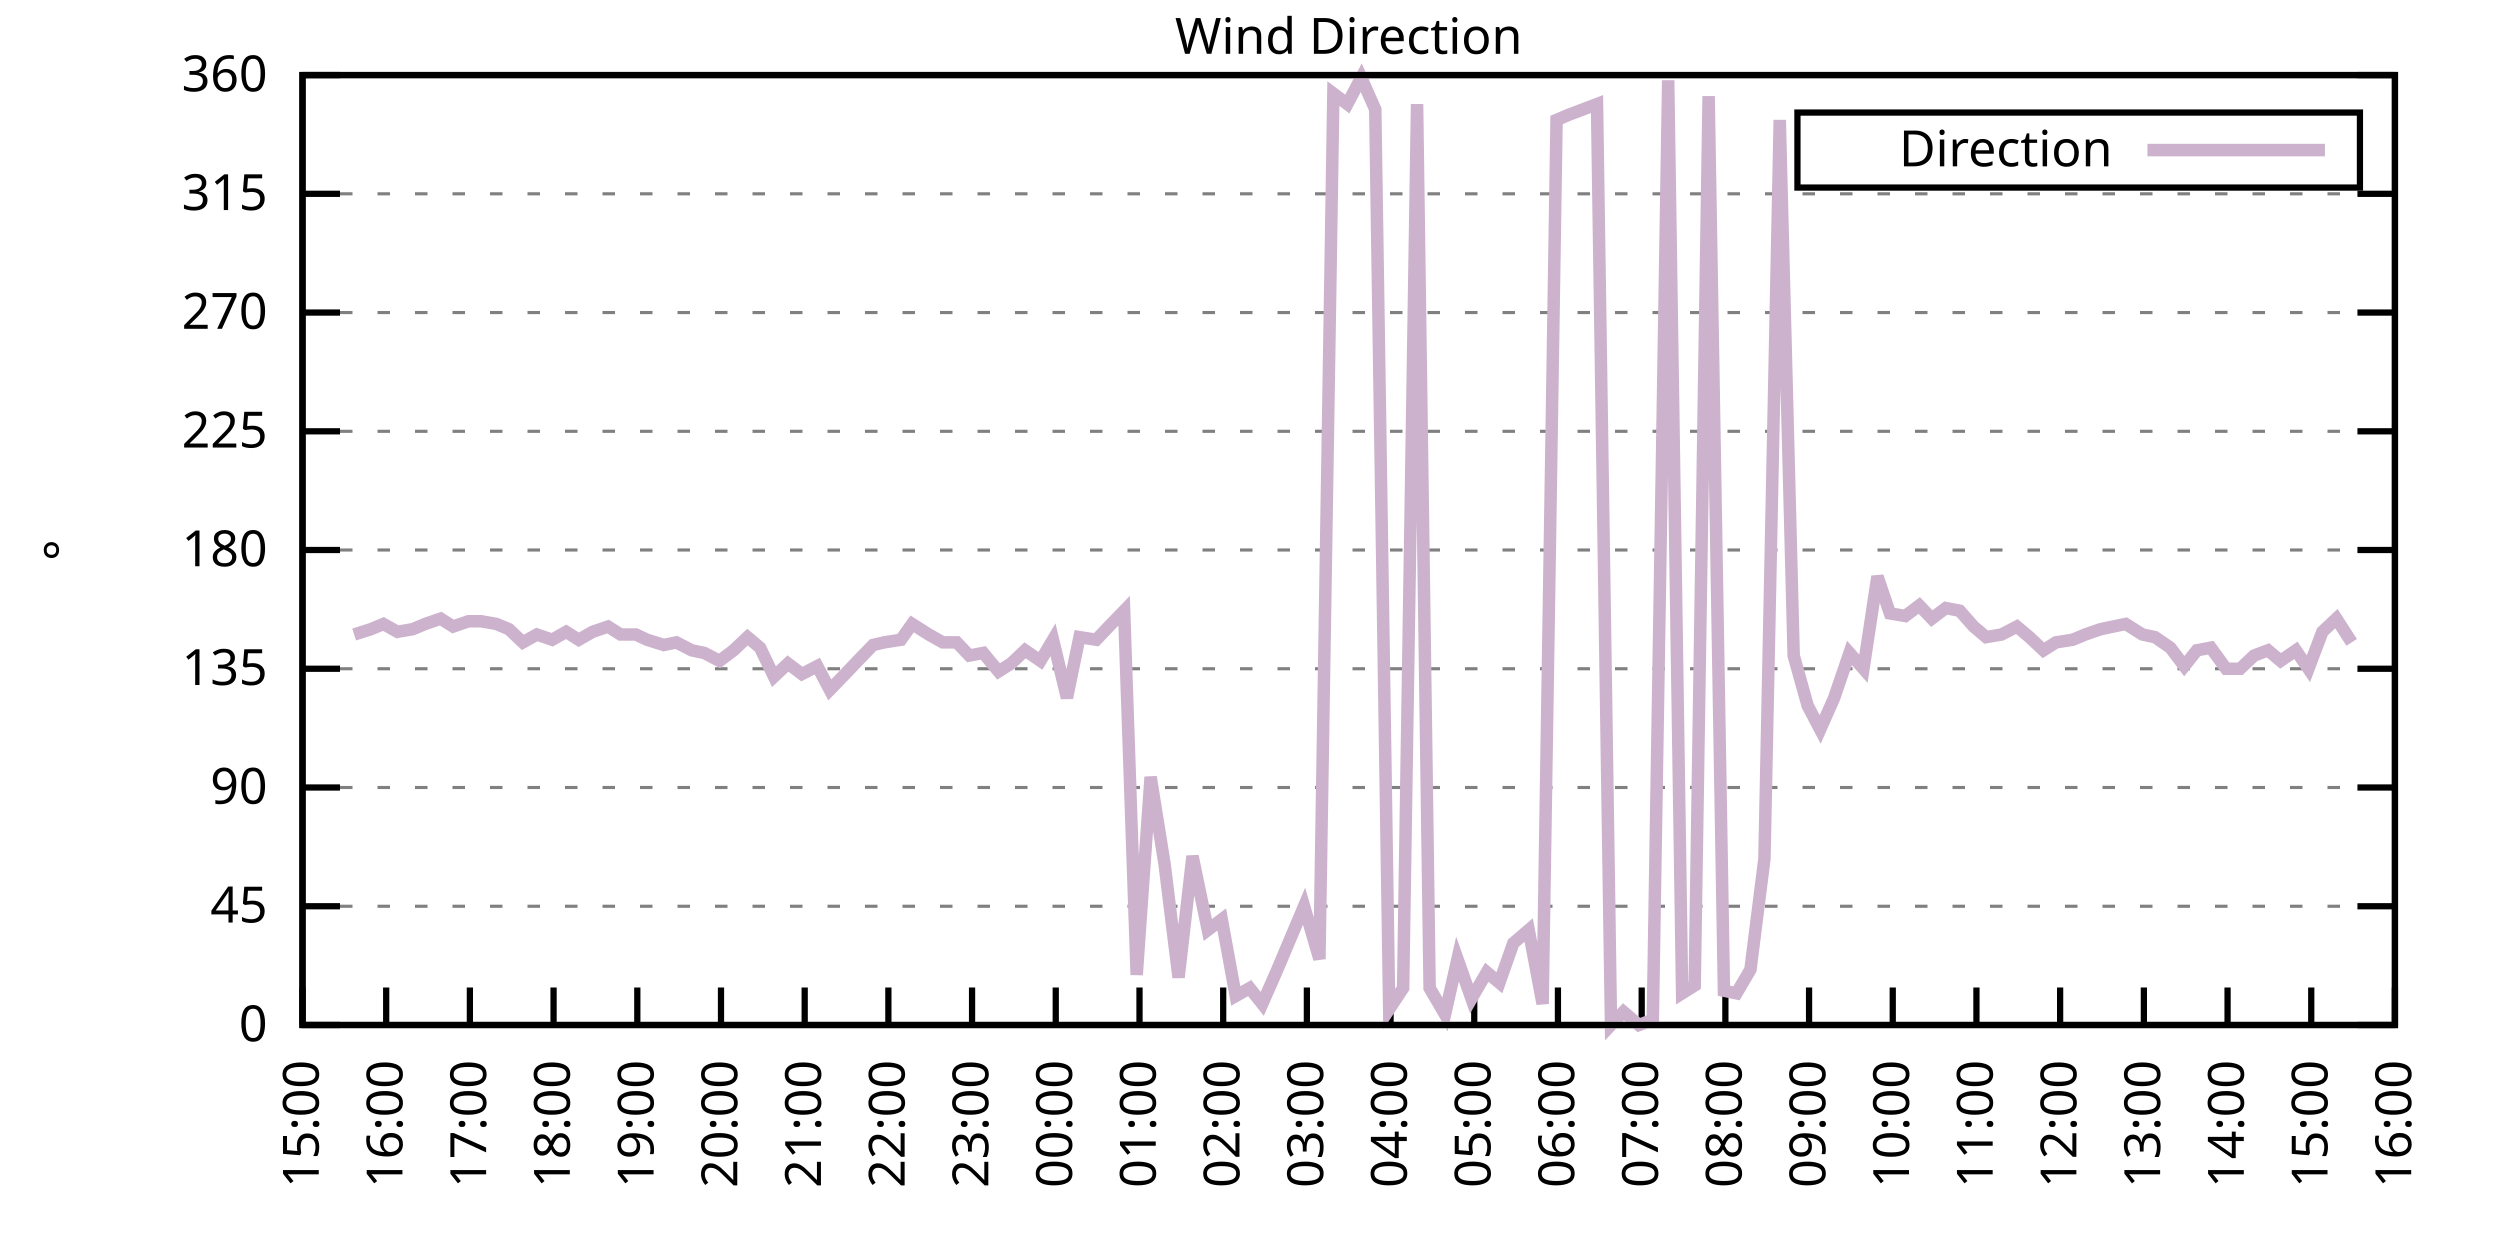
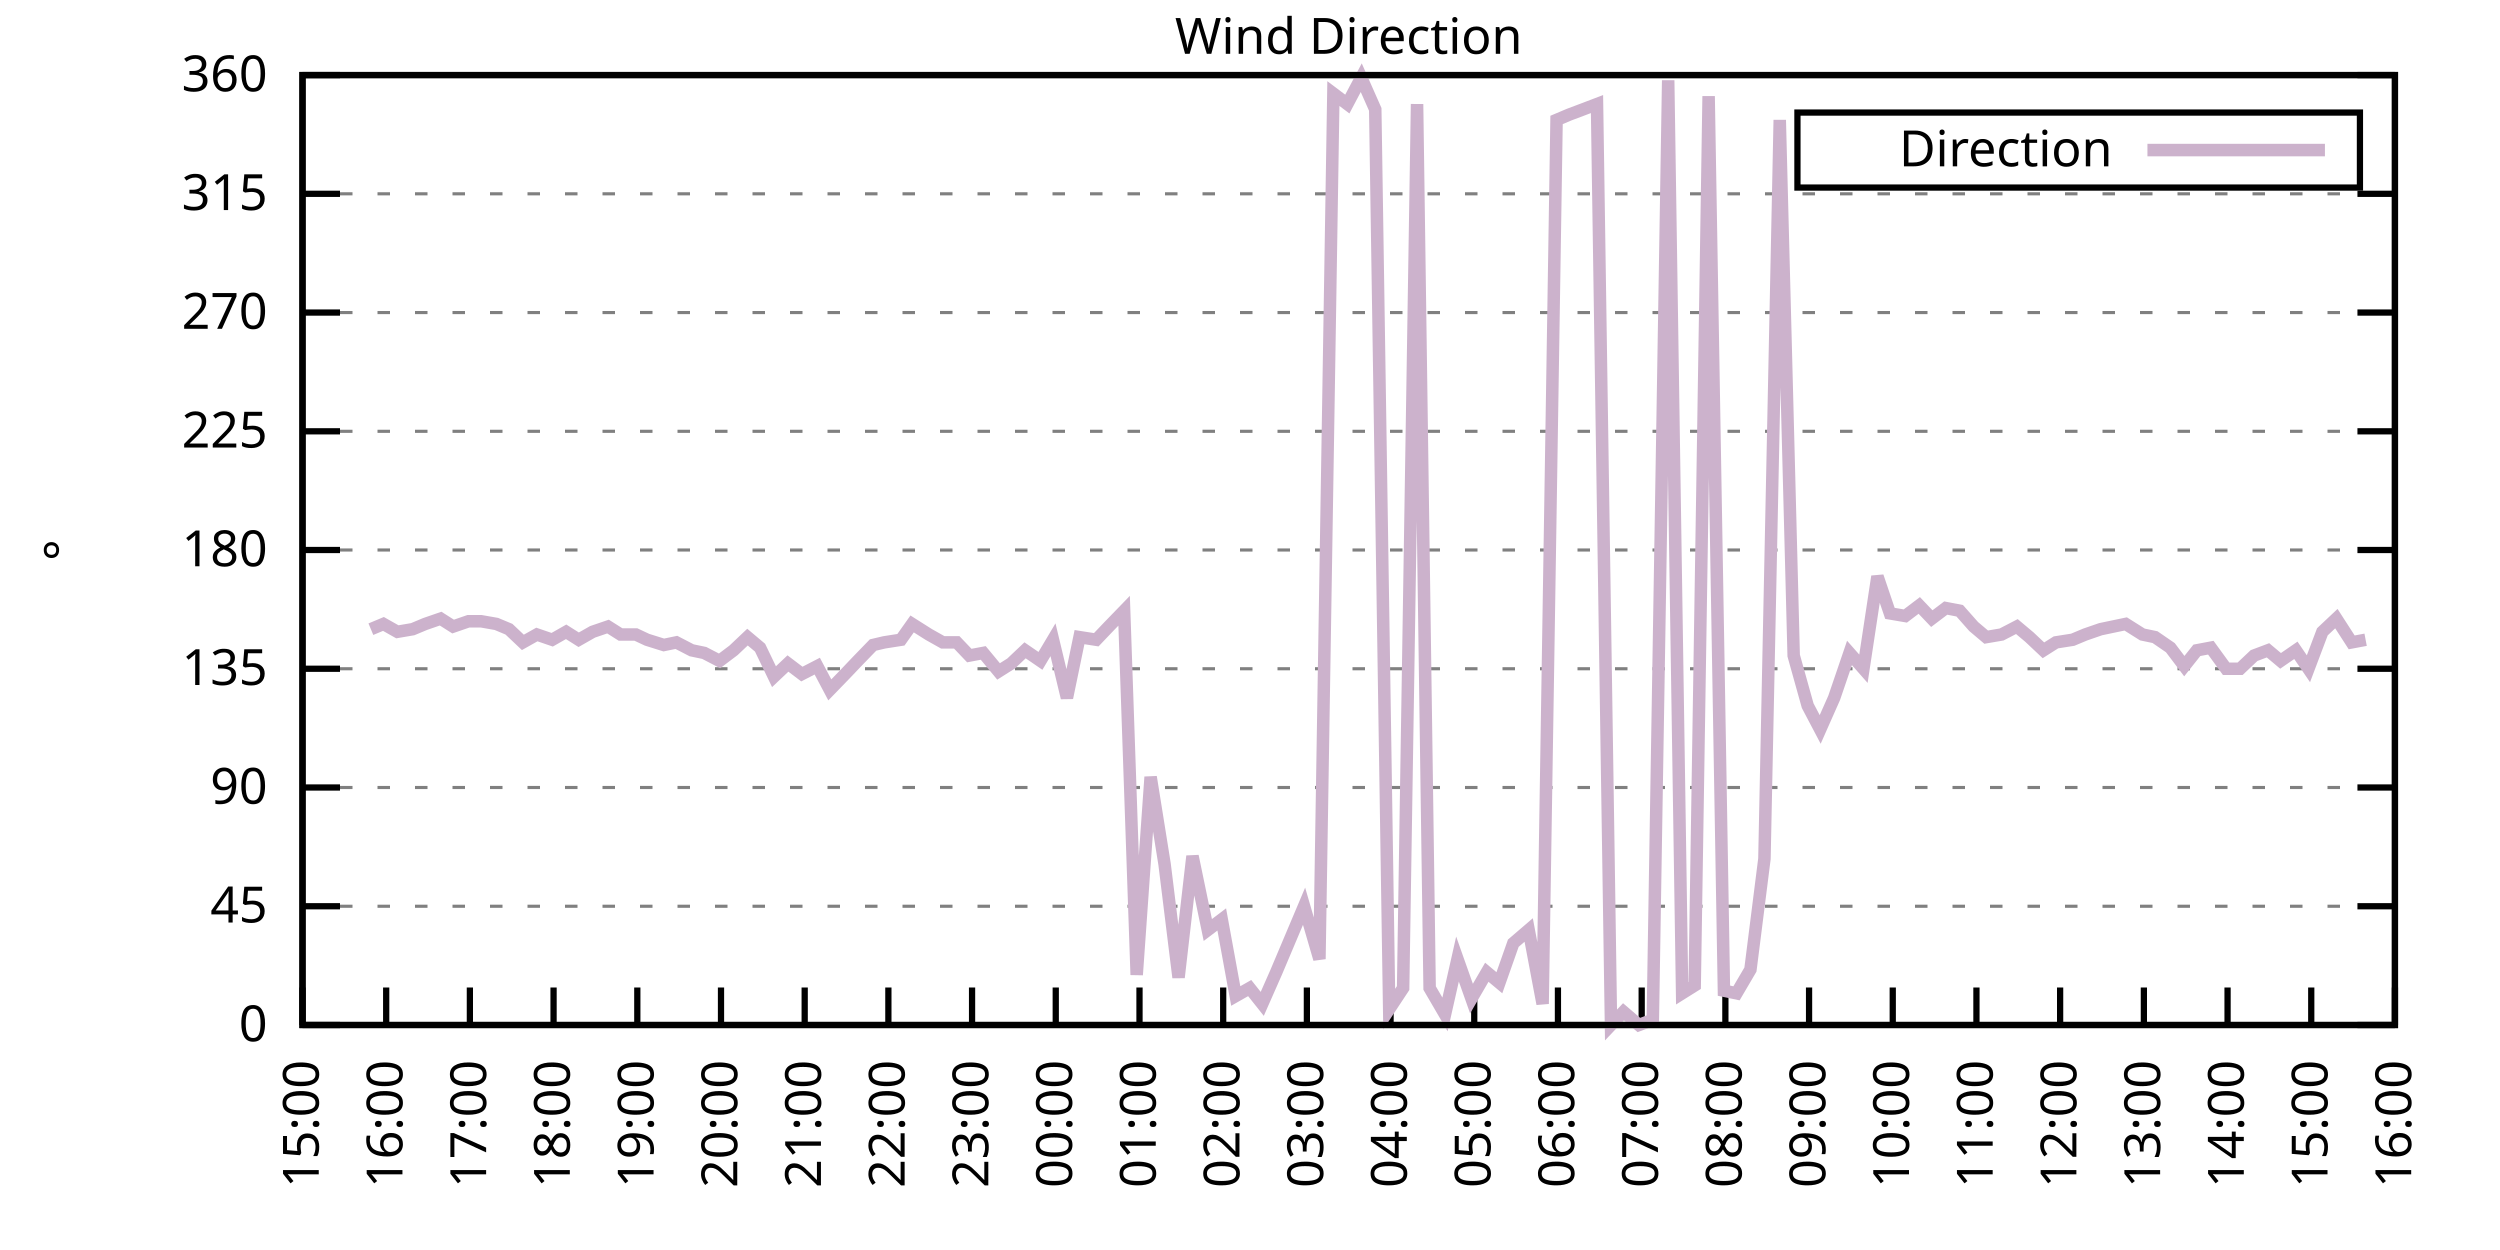
<svg xmlns="http://www.w3.org/2000/svg" xmlns:xlink="http://www.w3.org/1999/xlink" width="400" height="200" viewBox="0 0 400 200">
  <g id="gnuplot_canvas">
    <rect x="0" y="0" width="400" height="200" fill="none" />
    <defs>
      <circle id="gpDot" r="0.5" stroke-width="0.5" stroke="currentColor" />
      <path id="gpPt0" stroke-width="0.333" stroke="currentColor" d="M-1,0 h2 M0,-1 v2" />
      <path id="gpPt1" stroke-width="0.333" stroke="currentColor" d="M-1,-1 L1,1 M1,-1 L-1,1" />
      <path id="gpPt2" stroke-width="0.333" stroke="currentColor" d="M-1,0 L1,0 M0,-1 L0,1 M-1,-1 L1,1 M-1,1 L1,-1" />
      <rect id="gpPt3" stroke-width="0.333" stroke="currentColor" x="-1" y="-1" width="2" height="2" />
      <rect id="gpPt4" stroke-width="0.333" stroke="currentColor" fill="currentColor" x="-1" y="-1" width="2" height="2" />
      <circle id="gpPt5" stroke-width="0.333" stroke="currentColor" cx="0" cy="0" r="1" />
      <use xlink:href="#gpPt5" id="gpPt6" fill="currentColor" stroke="none" />
      <path id="gpPt7" stroke-width="0.333" stroke="currentColor" d="M0,-1.33 L-1.33,0.67 L1.33,0.67 z" />
      <use xlink:href="#gpPt7" id="gpPt8" fill="currentColor" stroke="none" />
      <use xlink:href="#gpPt7" id="gpPt9" stroke="currentColor" transform="rotate(180)" />
      <use xlink:href="#gpPt9" id="gpPt10" fill="currentColor" stroke="none" />
      <use xlink:href="#gpPt3" id="gpPt11" stroke="currentColor" transform="rotate(45)" />
      <use xlink:href="#gpPt11" id="gpPt12" fill="currentColor" stroke="none" />
      <path id="gpPt13" stroke-width="0.333" stroke="currentColor" d="M0,1.330 L1.265,0.411 L0.782,-1.067 L-0.782,-1.076 L-1.265,0.411 z" />
      <use xlink:href="#gpPt13" id="gpPt14" fill="currentColor" stroke="none" />
      <filter id="textbox" filterUnits="objectBoundingBox" x="0" y="0" height="1" width="1">
        <feFlood flood-color="white" flood-opacity="1" result="bgnd" />
        <feComposite in="SourceGraphic" in2="bgnd" operator="atop" />
      </filter>
      <filter id="greybox" filterUnits="objectBoundingBox" x="0" y="0" height="1" width="1">
        <feFlood flood-color="lightgrey" flood-opacity="1" result="grey" />
        <feComposite in="SourceGraphic" in2="grey" operator="atop" />
      </filter>
    </defs>
    <g fill="none" color="white" stroke="currentColor" stroke-width="1.00" stroke-linecap="butt" stroke-linejoin="miter">
</g>
    <g fill="none" color="black" stroke="currentColor" stroke-width="1.00" stroke-linecap="butt" stroke-linejoin="miter">
      <g stroke="none" shape-rendering="crispEdges">
        <polygon fill="rgb(255, 255, 255)" points="48.40,164.00 383.18,164.00 383.18,12.02 48.40,12.02 " />
      </g>
    </g>
    <g fill="none" color="black" stroke="currentColor" stroke-width="1.00" stroke-linecap="butt" stroke-linejoin="miter">
</g>
    <g fill="none" color="black" stroke="black" stroke-width="0.50" stroke-linecap="butt" stroke-linejoin="miter">
</g>
    <g fill="none" color="gray" stroke="currentColor" stroke-width="0.50" stroke-linecap="butt" stroke-linejoin="miter">
      <path stroke="gray" stroke-dasharray="2,4" class="gridline" d="M48.40,164.00 L383.19,164.00  " />
    </g>
    <g fill="none" color="gray" stroke="gray" stroke-width="1.00" stroke-linecap="butt" stroke-linejoin="miter">
</g>
    <g fill="none" color="black" stroke="currentColor" stroke-width="1.00" stroke-linecap="butt" stroke-linejoin="miter">
      <path stroke="black" d="M48.40,164.00 L54.40,164.00 M383.19,164.00 L377.19,164.00  " />
      <g transform="translate(42.80,166.60)" stroke="none" fill="black" font-family="Sans" font-size="8.00" text-anchor="end">
        <text>
          <tspan font-family="Sans"> 0</tspan>
        </text>
      </g>
    </g>
    <g fill="none" color="black" stroke="currentColor" stroke-width="1.00" stroke-linecap="butt" stroke-linejoin="miter">
</g>
    <g fill="none" color="black" stroke="black" stroke-width="0.50" stroke-linecap="butt" stroke-linejoin="miter">
</g>
    <g fill="none" color="gray" stroke="currentColor" stroke-width="0.50" stroke-linecap="butt" stroke-linejoin="miter">
      <path stroke="gray" stroke-dasharray="2,4" class="gridline" d="M48.40,145.00 L383.19,145.00  " />
    </g>
    <g fill="none" color="gray" stroke="gray" stroke-width="1.00" stroke-linecap="butt" stroke-linejoin="miter">
</g>
    <g fill="none" color="black" stroke="currentColor" stroke-width="1.00" stroke-linecap="butt" stroke-linejoin="miter">
      <path stroke="black" d="M48.40,145.00 L54.40,145.00 M383.19,145.00 L377.19,145.00  " />
      <g transform="translate(42.80,147.60)" stroke="none" fill="black" font-family="Sans" font-size="8.00" text-anchor="end">
        <text>
          <tspan font-family="Sans"> 45</tspan>
        </text>
      </g>
    </g>
    <g fill="none" color="black" stroke="currentColor" stroke-width="1.00" stroke-linecap="butt" stroke-linejoin="miter">
</g>
    <g fill="none" color="black" stroke="black" stroke-width="0.50" stroke-linecap="butt" stroke-linejoin="miter">
</g>
    <g fill="none" color="gray" stroke="currentColor" stroke-width="0.50" stroke-linecap="butt" stroke-linejoin="miter">
      <path stroke="gray" stroke-dasharray="2,4" class="gridline" d="M48.40,126.00 L383.19,126.00  " />
    </g>
    <g fill="none" color="gray" stroke="gray" stroke-width="1.00" stroke-linecap="butt" stroke-linejoin="miter">
</g>
    <g fill="none" color="black" stroke="currentColor" stroke-width="1.00" stroke-linecap="butt" stroke-linejoin="miter">
      <path stroke="black" d="M48.40,126.00 L54.40,126.00 M383.19,126.00 L377.19,126.00  " />
      <g transform="translate(42.80,128.60)" stroke="none" fill="black" font-family="Sans" font-size="8.00" text-anchor="end">
        <text>
          <tspan font-family="Sans"> 90</tspan>
        </text>
      </g>
    </g>
    <g fill="none" color="black" stroke="currentColor" stroke-width="1.00" stroke-linecap="butt" stroke-linejoin="miter">
</g>
    <g fill="none" color="black" stroke="black" stroke-width="0.50" stroke-linecap="butt" stroke-linejoin="miter">
</g>
    <g fill="none" color="gray" stroke="currentColor" stroke-width="0.50" stroke-linecap="butt" stroke-linejoin="miter">
      <path stroke="gray" stroke-dasharray="2,4" class="gridline" d="M48.40,107.00 L383.19,107.00  " />
    </g>
    <g fill="none" color="gray" stroke="gray" stroke-width="1.00" stroke-linecap="butt" stroke-linejoin="miter">
</g>
    <g fill="none" color="black" stroke="currentColor" stroke-width="1.00" stroke-linecap="butt" stroke-linejoin="miter">
      <path stroke="black" d="M48.40,107.00 L54.40,107.00 M383.19,107.00 L377.19,107.00  " />
      <g transform="translate(42.80,109.60)" stroke="none" fill="black" font-family="Sans" font-size="8.00" text-anchor="end">
        <text>
          <tspan font-family="Sans"> 135</tspan>
        </text>
      </g>
    </g>
    <g fill="none" color="black" stroke="currentColor" stroke-width="1.00" stroke-linecap="butt" stroke-linejoin="miter">
</g>
    <g fill="none" color="black" stroke="black" stroke-width="0.50" stroke-linecap="butt" stroke-linejoin="miter">
</g>
    <g fill="none" color="gray" stroke="currentColor" stroke-width="0.50" stroke-linecap="butt" stroke-linejoin="miter">
      <path stroke="gray" stroke-dasharray="2,4" class="gridline" d="M48.40,88.00 L383.19,88.00  " />
    </g>
    <g fill="none" color="gray" stroke="gray" stroke-width="1.00" stroke-linecap="butt" stroke-linejoin="miter">
</g>
    <g fill="none" color="black" stroke="currentColor" stroke-width="1.00" stroke-linecap="butt" stroke-linejoin="miter">
      <path stroke="black" d="M48.40,88.00 L54.40,88.00 M383.19,88.00 L377.19,88.00  " />
      <g transform="translate(42.80,90.60)" stroke="none" fill="black" font-family="Sans" font-size="8.00" text-anchor="end">
        <text>
          <tspan font-family="Sans"> 180</tspan>
        </text>
      </g>
    </g>
    <g fill="none" color="black" stroke="currentColor" stroke-width="1.00" stroke-linecap="butt" stroke-linejoin="miter">
</g>
    <g fill="none" color="black" stroke="black" stroke-width="0.50" stroke-linecap="butt" stroke-linejoin="miter">
</g>
    <g fill="none" color="gray" stroke="currentColor" stroke-width="0.50" stroke-linecap="butt" stroke-linejoin="miter">
      <path stroke="gray" stroke-dasharray="2,4" class="gridline" d="M48.40,69.01 L383.19,69.01  " />
    </g>
    <g fill="none" color="gray" stroke="gray" stroke-width="1.00" stroke-linecap="butt" stroke-linejoin="miter">
</g>
    <g fill="none" color="black" stroke="currentColor" stroke-width="1.00" stroke-linecap="butt" stroke-linejoin="miter">
      <path stroke="black" d="M48.40,69.01 L54.40,69.01 M383.19,69.01 L377.19,69.01  " />
      <g transform="translate(42.80,71.61)" stroke="none" fill="black" font-family="Sans" font-size="8.00" text-anchor="end">
        <text>
          <tspan font-family="Sans"> 225</tspan>
        </text>
      </g>
    </g>
    <g fill="none" color="black" stroke="currentColor" stroke-width="1.00" stroke-linecap="butt" stroke-linejoin="miter">
</g>
    <g fill="none" color="black" stroke="black" stroke-width="0.50" stroke-linecap="butt" stroke-linejoin="miter">
</g>
    <g fill="none" color="gray" stroke="currentColor" stroke-width="0.50" stroke-linecap="butt" stroke-linejoin="miter">
      <path stroke="gray" stroke-dasharray="2,4" class="gridline" d="M48.40,50.01 L383.19,50.01  " />
    </g>
    <g fill="none" color="gray" stroke="gray" stroke-width="1.00" stroke-linecap="butt" stroke-linejoin="miter">
</g>
    <g fill="none" color="black" stroke="currentColor" stroke-width="1.00" stroke-linecap="butt" stroke-linejoin="miter">
      <path stroke="black" d="M48.40,50.01 L54.40,50.01 M383.19,50.01 L377.19,50.01  " />
      <g transform="translate(42.80,52.61)" stroke="none" fill="black" font-family="Sans" font-size="8.00" text-anchor="end">
        <text>
          <tspan font-family="Sans"> 270</tspan>
        </text>
      </g>
    </g>
    <g fill="none" color="black" stroke="currentColor" stroke-width="1.00" stroke-linecap="butt" stroke-linejoin="miter">
</g>
    <g fill="none" color="black" stroke="black" stroke-width="0.50" stroke-linecap="butt" stroke-linejoin="miter">
</g>
    <g fill="none" color="gray" stroke="currentColor" stroke-width="0.50" stroke-linecap="butt" stroke-linejoin="miter">
      <path stroke="gray" stroke-dasharray="2,4" class="gridline" d="M48.40,31.01 L383.19,31.01  " />
    </g>
    <g fill="none" color="gray" stroke="gray" stroke-width="1.00" stroke-linecap="butt" stroke-linejoin="miter">
</g>
    <g fill="none" color="black" stroke="currentColor" stroke-width="1.00" stroke-linecap="butt" stroke-linejoin="miter">
      <path stroke="black" d="M48.40,31.01 L54.40,31.01 M383.19,31.01 L377.19,31.01  " />
      <g transform="translate(42.80,33.61)" stroke="none" fill="black" font-family="Sans" font-size="8.00" text-anchor="end">
        <text>
          <tspan font-family="Sans"> 315</tspan>
        </text>
      </g>
    </g>
    <g fill="none" color="black" stroke="currentColor" stroke-width="1.00" stroke-linecap="butt" stroke-linejoin="miter">
</g>
    <g fill="none" color="black" stroke="black" stroke-width="0.50" stroke-linecap="butt" stroke-linejoin="miter">
</g>
    <g fill="none" color="gray" stroke="currentColor" stroke-width="0.50" stroke-linecap="butt" stroke-linejoin="miter">
      <path stroke="gray" stroke-dasharray="2,4" class="gridline" d="M48.40,12.01 L383.19,12.01  " />
    </g>
    <g fill="none" color="gray" stroke="gray" stroke-width="1.00" stroke-linecap="butt" stroke-linejoin="miter">
</g>
    <g fill="none" color="black" stroke="currentColor" stroke-width="1.00" stroke-linecap="butt" stroke-linejoin="miter">
      <path stroke="black" d="M48.40,12.01 L54.40,12.01 M383.19,12.01 L377.19,12.01  " />
      <g transform="translate(42.80,14.61)" stroke="none" fill="black" font-family="Sans" font-size="8.00" text-anchor="end">
        <text>
          <tspan font-family="Sans"> 360</tspan>
        </text>
      </g>
    </g>
    <g fill="none" color="black" stroke="currentColor" stroke-width="1.00" stroke-linecap="butt" stroke-linejoin="miter">
      <path stroke="black" d="M48.40,164.00 L48.40,158.00  " />
      <g transform="translate(51.00,169.60) rotate(270.00)" stroke="none" fill="black" font-family="Sans" font-size="8.00" text-anchor="end">
        <text>
          <tspan font-family="Sans">15:00</tspan>
        </text>
      </g>
    </g>
    <g fill="none" color="black" stroke="currentColor" stroke-width="1.00" stroke-linecap="butt" stroke-linejoin="miter">
      <path stroke="black" d="M61.79,164.00 L61.79,158.00  " />
      <g transform="translate(64.39,169.60) rotate(270.00)" stroke="none" fill="black" font-family="Sans" font-size="8.00" text-anchor="end">
        <text>
          <tspan font-family="Sans">16:00</tspan>
        </text>
      </g>
    </g>
    <g fill="none" color="black" stroke="currentColor" stroke-width="1.00" stroke-linecap="butt" stroke-linejoin="miter">
      <path stroke="black" d="M75.18,164.00 L75.18,158.00  " />
      <g transform="translate(77.78,169.60) rotate(270.00)" stroke="none" fill="black" font-family="Sans" font-size="8.00" text-anchor="end">
        <text>
          <tspan font-family="Sans">17:00</tspan>
        </text>
      </g>
    </g>
    <g fill="none" color="black" stroke="currentColor" stroke-width="1.00" stroke-linecap="butt" stroke-linejoin="miter">
      <path stroke="black" d="M88.57,164.00 L88.57,158.00  " />
      <g transform="translate(91.17,169.60) rotate(270.00)" stroke="none" fill="black" font-family="Sans" font-size="8.00" text-anchor="end">
        <text>
          <tspan font-family="Sans">18:00</tspan>
        </text>
      </g>
    </g>
    <g fill="none" color="black" stroke="currentColor" stroke-width="1.00" stroke-linecap="butt" stroke-linejoin="miter">
      <path stroke="black" d="M101.97,164.00 L101.97,158.00  " />
      <g transform="translate(104.57,169.60) rotate(270.00)" stroke="none" fill="black" font-family="Sans" font-size="8.00" text-anchor="end">
        <text>
          <tspan font-family="Sans">19:00</tspan>
        </text>
      </g>
    </g>
    <g fill="none" color="black" stroke="currentColor" stroke-width="1.00" stroke-linecap="butt" stroke-linejoin="miter">
      <path stroke="black" d="M115.36,164.00 L115.36,158.00  " />
      <g transform="translate(117.96,169.60) rotate(270.00)" stroke="none" fill="black" font-family="Sans" font-size="8.00" text-anchor="end">
        <text>
          <tspan font-family="Sans">20:00</tspan>
        </text>
      </g>
    </g>
    <g fill="none" color="black" stroke="currentColor" stroke-width="1.00" stroke-linecap="butt" stroke-linejoin="miter">
      <path stroke="black" d="M128.75,164.00 L128.75,158.00  " />
      <g transform="translate(131.35,169.60) rotate(270.00)" stroke="none" fill="black" font-family="Sans" font-size="8.00" text-anchor="end">
        <text>
          <tspan font-family="Sans">21:00</tspan>
        </text>
      </g>
    </g>
    <g fill="none" color="black" stroke="currentColor" stroke-width="1.00" stroke-linecap="butt" stroke-linejoin="miter">
      <path stroke="black" d="M142.14,164.00 L142.14,158.00  " />
      <g transform="translate(144.74,169.60) rotate(270.00)" stroke="none" fill="black" font-family="Sans" font-size="8.00" text-anchor="end">
        <text>
          <tspan font-family="Sans">22:00</tspan>
        </text>
      </g>
    </g>
    <g fill="none" color="black" stroke="currentColor" stroke-width="1.00" stroke-linecap="butt" stroke-linejoin="miter">
      <path stroke="black" d="M155.53,164.00 L155.53,158.00  " />
      <g transform="translate(158.13,169.60) rotate(270.00)" stroke="none" fill="black" font-family="Sans" font-size="8.00" text-anchor="end">
        <text>
          <tspan font-family="Sans">23:00</tspan>
        </text>
      </g>
    </g>
    <g fill="none" color="black" stroke="currentColor" stroke-width="1.00" stroke-linecap="butt" stroke-linejoin="miter">
      <path stroke="black" d="M168.92,164.00 L168.92,158.00  " />
      <g transform="translate(171.52,169.60) rotate(270.00)" stroke="none" fill="black" font-family="Sans" font-size="8.00" text-anchor="end">
        <text>
          <tspan font-family="Sans">00:00</tspan>
        </text>
      </g>
    </g>
    <g fill="none" color="black" stroke="currentColor" stroke-width="1.00" stroke-linecap="butt" stroke-linejoin="miter">
      <path stroke="black" d="M182.32,164.00 L182.32,158.00  " />
      <g transform="translate(184.92,169.60) rotate(270.00)" stroke="none" fill="black" font-family="Sans" font-size="8.00" text-anchor="end">
        <text>
          <tspan font-family="Sans">01:00</tspan>
        </text>
      </g>
    </g>
    <g fill="none" color="black" stroke="currentColor" stroke-width="1.00" stroke-linecap="butt" stroke-linejoin="miter">
      <path stroke="black" d="M195.71,164.00 L195.71,158.00  " />
      <g transform="translate(198.31,169.60) rotate(270.00)" stroke="none" fill="black" font-family="Sans" font-size="8.00" text-anchor="end">
        <text>
          <tspan font-family="Sans">02:00</tspan>
        </text>
      </g>
    </g>
    <g fill="none" color="black" stroke="currentColor" stroke-width="1.00" stroke-linecap="butt" stroke-linejoin="miter">
      <path stroke="black" d="M209.10,164.00 L209.10,158.00  " />
      <g transform="translate(211.70,169.60) rotate(270.00)" stroke="none" fill="black" font-family="Sans" font-size="8.00" text-anchor="end">
        <text>
          <tspan font-family="Sans">03:00</tspan>
        </text>
      </g>
    </g>
    <g fill="none" color="black" stroke="currentColor" stroke-width="1.00" stroke-linecap="butt" stroke-linejoin="miter">
      <path stroke="black" d="M222.49,164.00 L222.49,158.00  " />
      <g transform="translate(225.09,169.60) rotate(270.00)" stroke="none" fill="black" font-family="Sans" font-size="8.00" text-anchor="end">
        <text>
          <tspan font-family="Sans">04:00</tspan>
        </text>
      </g>
    </g>
    <g fill="none" color="black" stroke="currentColor" stroke-width="1.00" stroke-linecap="butt" stroke-linejoin="miter">
      <path stroke="black" d="M235.88,164.00 L235.88,158.00  " />
      <g transform="translate(238.48,169.60) rotate(270.00)" stroke="none" fill="black" font-family="Sans" font-size="8.00" text-anchor="end">
        <text>
          <tspan font-family="Sans">05:00</tspan>
        </text>
      </g>
    </g>
    <g fill="none" color="black" stroke="currentColor" stroke-width="1.00" stroke-linecap="butt" stroke-linejoin="miter">
      <path stroke="black" d="M249.27,164.00 L249.27,158.00  " />
      <g transform="translate(251.87,169.60) rotate(270.00)" stroke="none" fill="black" font-family="Sans" font-size="8.00" text-anchor="end">
        <text>
          <tspan font-family="Sans">06:00</tspan>
        </text>
      </g>
    </g>
    <g fill="none" color="black" stroke="currentColor" stroke-width="1.00" stroke-linecap="butt" stroke-linejoin="miter">
      <path stroke="black" d="M262.67,164.00 L262.67,158.00  " />
      <g transform="translate(265.27,169.60) rotate(270.00)" stroke="none" fill="black" font-family="Sans" font-size="8.00" text-anchor="end">
        <text>
          <tspan font-family="Sans">07:00</tspan>
        </text>
      </g>
    </g>
    <g fill="none" color="black" stroke="currentColor" stroke-width="1.00" stroke-linecap="butt" stroke-linejoin="miter">
      <path stroke="black" d="M276.06,164.00 L276.06,158.00  " />
      <g transform="translate(278.66,169.60) rotate(270.00)" stroke="none" fill="black" font-family="Sans" font-size="8.00" text-anchor="end">
        <text>
          <tspan font-family="Sans">08:00</tspan>
        </text>
      </g>
    </g>
    <g fill="none" color="black" stroke="currentColor" stroke-width="1.00" stroke-linecap="butt" stroke-linejoin="miter">
      <path stroke="black" d="M289.45,164.00 L289.45,158.00  " />
      <g transform="translate(292.05,169.60) rotate(270.00)" stroke="none" fill="black" font-family="Sans" font-size="8.00" text-anchor="end">
        <text>
          <tspan font-family="Sans">09:00</tspan>
        </text>
      </g>
    </g>
    <g fill="none" color="black" stroke="currentColor" stroke-width="1.00" stroke-linecap="butt" stroke-linejoin="miter">
      <path stroke="black" d="M302.84,164.00 L302.84,158.00  " />
      <g transform="translate(305.44,169.60) rotate(270.00)" stroke="none" fill="black" font-family="Sans" font-size="8.00" text-anchor="end">
        <text>
          <tspan font-family="Sans">10:00</tspan>
        </text>
      </g>
    </g>
    <g fill="none" color="black" stroke="currentColor" stroke-width="1.00" stroke-linecap="butt" stroke-linejoin="miter">
      <path stroke="black" d="M316.23,164.00 L316.23,158.00  " />
      <g transform="translate(318.83,169.60) rotate(270.00)" stroke="none" fill="black" font-family="Sans" font-size="8.00" text-anchor="end">
        <text>
          <tspan font-family="Sans">11:00</tspan>
        </text>
      </g>
    </g>
    <g fill="none" color="black" stroke="currentColor" stroke-width="1.00" stroke-linecap="butt" stroke-linejoin="miter">
      <path stroke="black" d="M329.62,164.00 L329.62,158.00  " />
      <g transform="translate(332.22,169.60) rotate(270.00)" stroke="none" fill="black" font-family="Sans" font-size="8.00" text-anchor="end">
        <text>
          <tspan font-family="Sans">12:00</tspan>
        </text>
      </g>
    </g>
    <g fill="none" color="black" stroke="currentColor" stroke-width="1.00" stroke-linecap="butt" stroke-linejoin="miter">
      <path stroke="black" d="M343.02,164.00 L343.02,158.00  " />
      <g transform="translate(345.62,169.60) rotate(270.00)" stroke="none" fill="black" font-family="Sans" font-size="8.00" text-anchor="end">
        <text>
          <tspan font-family="Sans">13:00</tspan>
        </text>
      </g>
    </g>
    <g fill="none" color="black" stroke="currentColor" stroke-width="1.00" stroke-linecap="butt" stroke-linejoin="miter">
      <path stroke="black" d="M356.41,164.00 L356.41,158.00  " />
      <g transform="translate(359.01,169.60) rotate(270.00)" stroke="none" fill="black" font-family="Sans" font-size="8.00" text-anchor="end">
        <text>
          <tspan font-family="Sans">14:00</tspan>
        </text>
      </g>
    </g>
    <g fill="none" color="black" stroke="currentColor" stroke-width="1.00" stroke-linecap="butt" stroke-linejoin="miter">
      <path stroke="black" d="M369.80,164.00 L369.80,158.00  " />
      <g transform="translate(372.40,169.60) rotate(270.00)" stroke="none" fill="black" font-family="Sans" font-size="8.00" text-anchor="end">
        <text>
          <tspan font-family="Sans">15:00</tspan>
        </text>
      </g>
    </g>
    <g fill="none" color="black" stroke="currentColor" stroke-width="1.00" stroke-linecap="butt" stroke-linejoin="miter">
      <path stroke="black" d="M383.19,164.00 L383.19,158.00  " />
      <g transform="translate(385.79,169.60) rotate(270.00)" stroke="none" fill="black" font-family="Sans" font-size="8.00" text-anchor="end">
        <text>
          <tspan font-family="Sans">16:00</tspan>
        </text>
      </g>
    </g>
    <g fill="none" color="black" stroke="currentColor" stroke-width="1.00" stroke-linecap="butt" stroke-linejoin="miter">
</g>
    <g fill="none" color="black" stroke="currentColor" stroke-width="1.00" stroke-linecap="butt" stroke-linejoin="miter">
      <path stroke="black" d="M48.40,12.01 L48.40,164.00 L383.19,164.00 L383.19,12.01 L48.40,12.01 Z  " />
    </g>
    <g fill="none" color="black" stroke="currentColor" stroke-width="1.00" stroke-linecap="butt" stroke-linejoin="miter">
</g>
    <g fill="none" color="black" stroke="currentColor" stroke-width="1.00" stroke-linecap="butt" stroke-linejoin="miter">
      <path stroke="black" d="M287.59,30.01 L287.59,18.01 L377.59,18.01 L377.59,30.01 L287.59,30.01 Z  " />
    </g>
    <g id="Wind_direction_plot_1">
      <g fill="none" color="white" stroke="black" stroke-width="2.00" stroke-linecap="butt" stroke-linejoin="miter">
</g>
      <g fill="none" color="black" stroke="currentColor" stroke-width="2.00" stroke-linecap="butt" stroke-linejoin="miter">
        <g transform="translate(337.99,26.61)" stroke="none" fill="black" font-family="Sans" font-size="8.00" text-anchor="end">
          <text>
            <tspan font-family="Sans">Direction</tspan>
          </text>
        </g>
      </g>
      <g fill="none" color="black" stroke="currentColor" stroke-width="2.00" stroke-linecap="butt" stroke-linejoin="miter">
-         <path stroke="rgb(204, 178, 204)" d="M343.59,24.01 L371.99,24.01 M56.66,101.52 L59.34,100.67 L61.35,99.83 L63.58,101.09 L66.03,100.67 L68.04,99.83   L70.50,98.98 L72.50,100.25 L74.96,99.40 L76.97,99.40 L79.42,99.83 L81.43,100.67 L83.66,102.78 L85.90,101.52   L88.35,102.36 L90.58,101.09 L92.59,102.36 L94.82,101.09 L97.28,100.25 L99.29,101.52 L101.74,101.52 L103.53,102.36   L106.21,103.20 L108.22,102.78 L110.67,104.05 L112.68,104.47 L115.13,105.74 L117.37,104.05 L119.60,101.94 L121.61,103.63   L123.84,108.27 L126.07,106.16 L128.30,107.85 L130.76,106.58 L132.77,110.38 L135.22,107.85 L137.23,105.74 L139.69,103.20   L141.47,102.78 L144.15,102.36 L145.94,99.83 L148.61,101.52 L150.85,102.78 L153.08,102.78 L155.09,104.89 L157.32,104.47   L159.77,107.43 L161.78,106.16 L164.01,104.05 L166.47,105.74 L168.48,102.36 L170.71,111.65 L172.72,101.94 L175.40,102.36   L177.41,100.25 L179.86,97.72 L181.87,155.98 L184.10,124.31 L186.33,138.25 L188.57,156.40 L190.80,136.98 L193.25,148.80   L195.48,147.11 L197.72,159.36 L199.95,158.09 L201.96,160.62 L204.19,155.56 L208.65,145.00 L211.11,153.45 L213.34,14.97   L215.57,16.65 L217.80,12.43 L220.04,17.50 L222.27,161.47 L224.50,158.09 L226.73,16.65 L228.74,158.09 L231.20,162.31   L233.20,153.45 L235.44,159.78 L237.89,155.56 L239.90,157.24 L242.13,150.91 L244.59,148.80 L246.82,160.62 L249.05,19.19   L251.06,18.34 L253.29,17.50 L255.52,16.65 L257.76,164.00 L259.76,161.89 L262.22,164.00 L264.45,163.16 L266.91,12.85   L269.14,158.93 L271.15,157.67 L273.38,15.39 L275.83,158.51 L277.84,158.93 L280.07,155.13 L282.31,137.40 L284.76,19.19   L286.99,104.89 L289.23,112.91 L291.23,116.71 L293.47,111.65 L295.92,104.47 L298.15,107.00 L300.39,92.23 L302.39,98.14   L304.85,98.56 L307.08,96.87 L309.09,98.98 L311.32,97.29 L313.55,97.72 L315.79,100.25 L317.79,101.94 L320.25,101.52   L322.70,100.25 L324.71,101.94 L326.95,104.05 L328.95,102.78 L331.63,102.36 L333.64,101.52 L336.10,100.67 L338.10,100.25   L340.11,99.83 L342.79,101.52 L344.80,101.94 L347.26,103.63 L349.49,106.58 L351.50,104.05 L353.73,103.63 L356.18,107.00   L358.42,107.00 L360.65,104.89 L362.88,104.05 L364.89,105.74 L367.34,104.05 L369.35,107.00 L371.58,101.09 L373.82,98.98   L376.27,102.78  " />
+         <path stroke="rgb(204, 178, 204)" d="M343.59,24.01 L371.99,24.01 M59.34,100.67 L61.35,99.83 L63.58,101.09 L66.03,100.67 L68.04,99.83 L70.50,98.98   L72.50,100.25 L74.96,99.40 L76.97,99.40 L79.42,99.83 L81.43,100.67 L83.66,102.78 L85.90,101.52 L88.35,102.36   L90.58,101.09 L92.59,102.36 L94.82,101.09 L97.28,100.25 L99.29,101.52 L101.74,101.52 L103.53,102.36 L106.21,103.20   L108.22,102.78 L110.67,104.05 L112.68,104.47 L115.13,105.74 L117.37,104.05 L119.60,101.94 L121.61,103.63 L123.84,108.27   L126.07,106.16 L128.30,107.85 L130.76,106.58 L132.77,110.38 L135.22,107.85 L137.23,105.74 L139.69,103.20 L141.47,102.78   L144.15,102.36 L145.94,99.83 L148.61,101.52 L150.85,102.78 L153.08,102.78 L155.09,104.89 L157.32,104.47 L159.77,107.43   L161.78,106.16 L164.01,104.05 L166.47,105.74 L168.48,102.36 L170.71,111.65 L172.72,101.94 L175.40,102.36 L177.41,100.25   L179.86,97.72 L181.87,155.98 L184.10,124.31 L186.33,138.25 L188.57,156.40 L190.80,136.98 L193.25,148.80 L195.48,147.11   L197.72,159.36 L199.95,158.09 L201.96,160.62 L204.19,155.56 L208.65,145.00 L211.11,153.45 L213.34,14.97 L215.57,16.65   L217.80,12.43 L220.04,17.50 L222.27,161.47 L224.50,158.09 L226.73,16.65 L228.74,158.09 L231.20,162.31 L233.20,153.45   L235.44,159.78 L237.89,155.56 L239.90,157.24 L242.13,150.91 L244.59,148.80 L246.82,160.62 L249.05,19.19 L251.06,18.34   L253.29,17.50 L255.52,16.65 L257.76,164.00 L259.76,161.89 L262.22,164.00 L264.45,163.16 L266.91,12.85 L269.14,158.93   L271.15,157.67 L273.38,15.39 L275.83,158.51 L277.84,158.93 L280.07,155.13 L282.31,137.40 L284.76,19.19 L286.99,104.89   L289.23,112.91 L291.23,116.71 L293.47,111.65 L295.92,104.47 L298.15,107.00 L300.39,92.23 L302.39,98.14 L304.85,98.56   L307.08,96.87 L309.09,98.98 L311.32,97.29 L313.55,97.72 L315.79,100.25 L317.79,101.94 L320.25,101.52 L322.70,100.25   L324.71,101.94 L326.95,104.05 L328.95,102.78 L331.63,102.36 L333.64,101.52 L336.10,100.67 L338.10,100.25 L340.11,99.83   L342.79,101.52 L344.80,101.94 L347.26,103.63 L349.49,106.58 L351.50,104.05 L353.73,103.63 L356.18,107.00 L358.42,107.00   L360.65,104.89 L362.88,104.05 L364.89,105.74 L367.34,104.05 L369.35,107.00 L371.58,101.09 L373.82,98.98 L376.27,102.78   L378.50,102.36  " />
      </g>
    </g>
    <g fill="none" color="black" stroke="currentColor" stroke-width="2.00" stroke-linecap="butt" stroke-linejoin="miter">
</g>
    <g fill="none" color="black" stroke="black" stroke-width="1.00" stroke-linecap="butt" stroke-linejoin="miter">
</g>
    <g fill="none" color="black" stroke="currentColor" stroke-width="1.00" stroke-linecap="butt" stroke-linejoin="miter">
      <path stroke="black" d="M48.40,12.01 L48.40,164.00 L383.19,164.00 L383.19,12.01 L48.40,12.01 Z  " />
      <g transform="translate(12.80,88.01) rotate(270.00)" stroke="none" fill="black" font-family="Sans" font-size="8.00" text-anchor="middle">
        <text>
          <tspan font-family="Sans">°</tspan>
        </text>
      </g>
    </g>
    <g fill="none" color="black" stroke="currentColor" stroke-width="1.00" stroke-linecap="butt" stroke-linejoin="miter">
</g>
    <g fill="none" color="black" stroke="currentColor" stroke-width="1.00" stroke-linecap="butt" stroke-linejoin="miter">
      <g transform="translate(215.79,8.61)" stroke="none" fill="black" font-family="Sans" font-size="8.00" text-anchor="middle">
        <text>
          <tspan font-family="Sans">Wind Direction</tspan>
        </text>
      </g>
    </g>
    <g fill="none" color="black" stroke="currentColor" stroke-width="1.00" stroke-linecap="butt" stroke-linejoin="miter">
</g>
  </g>
</svg>
